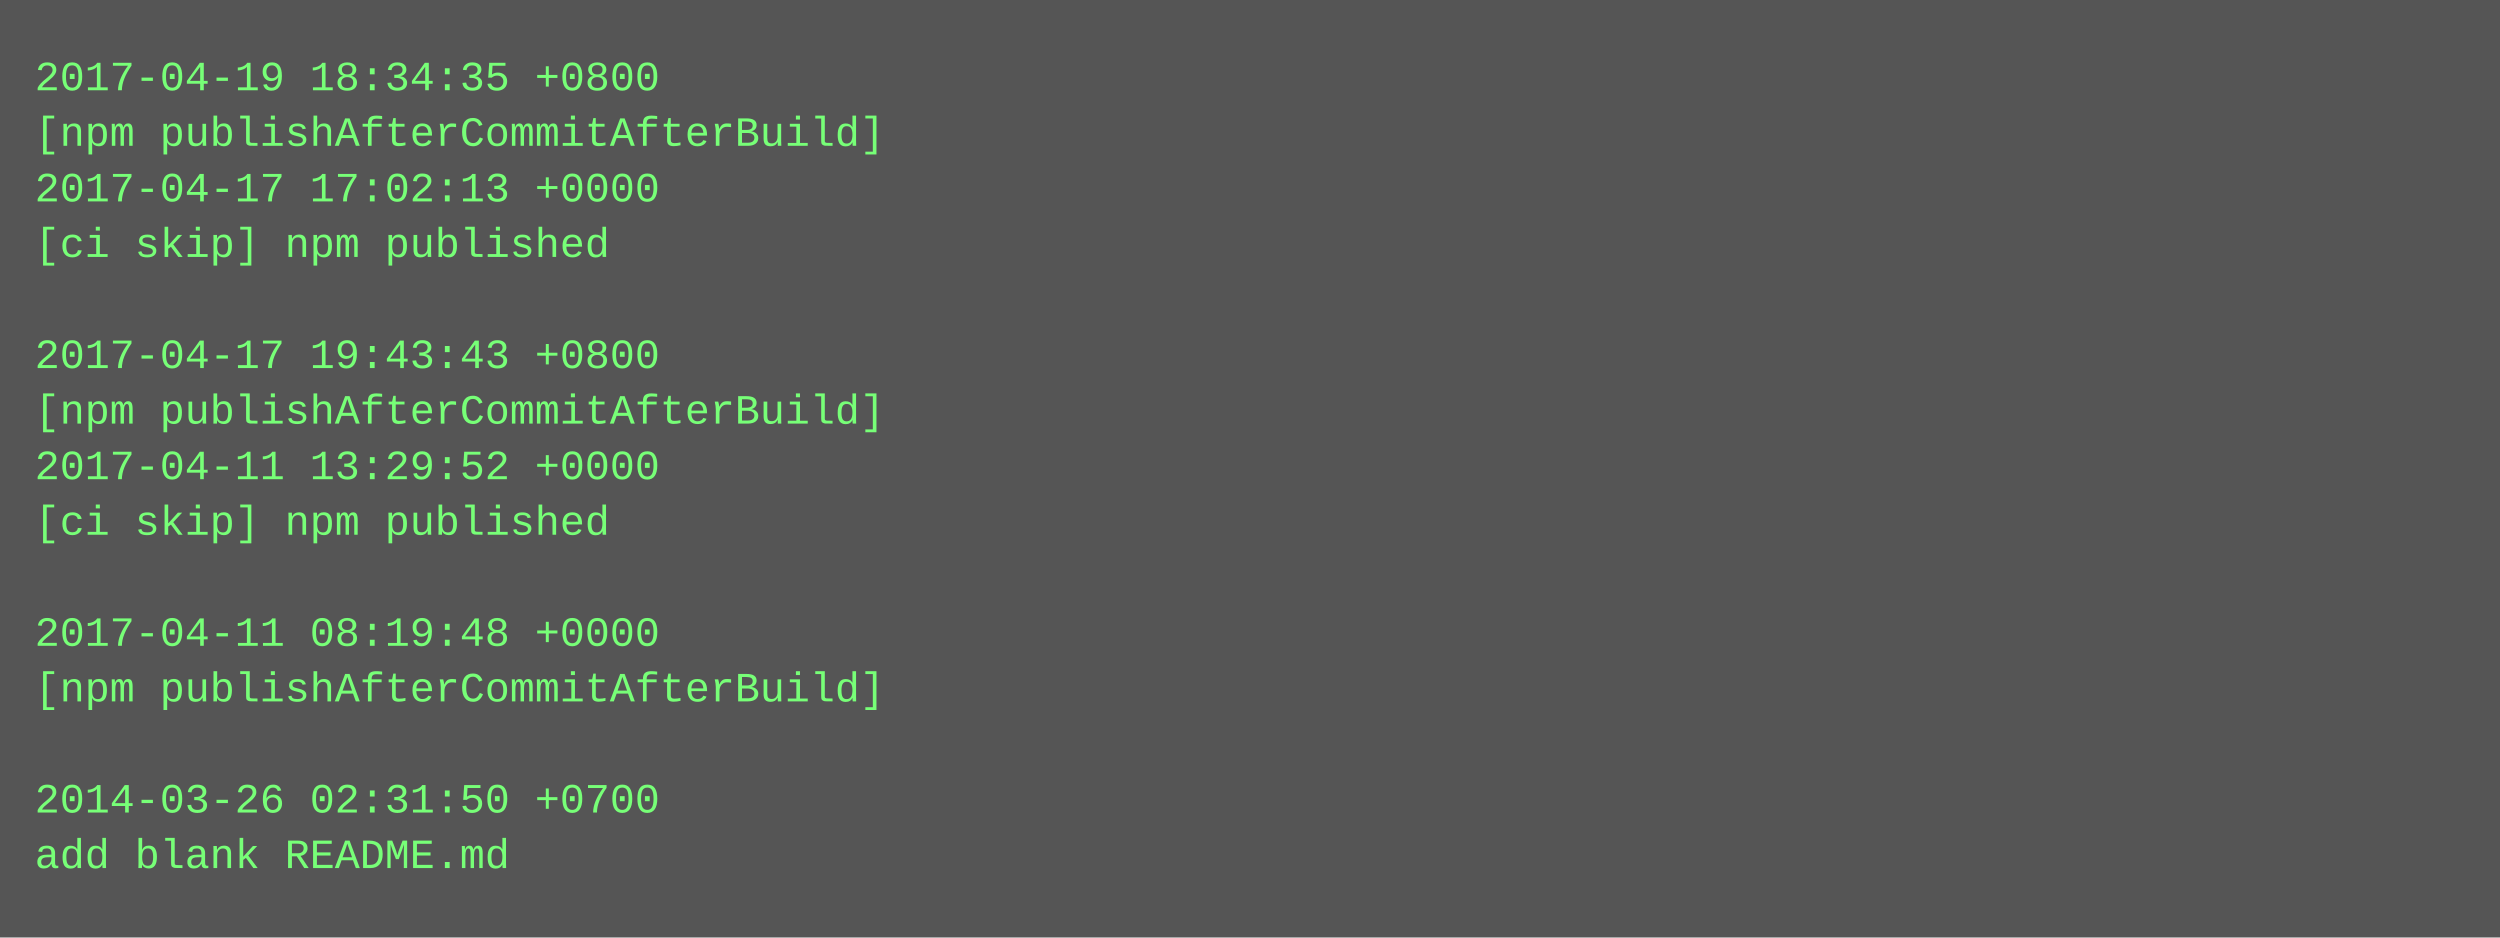
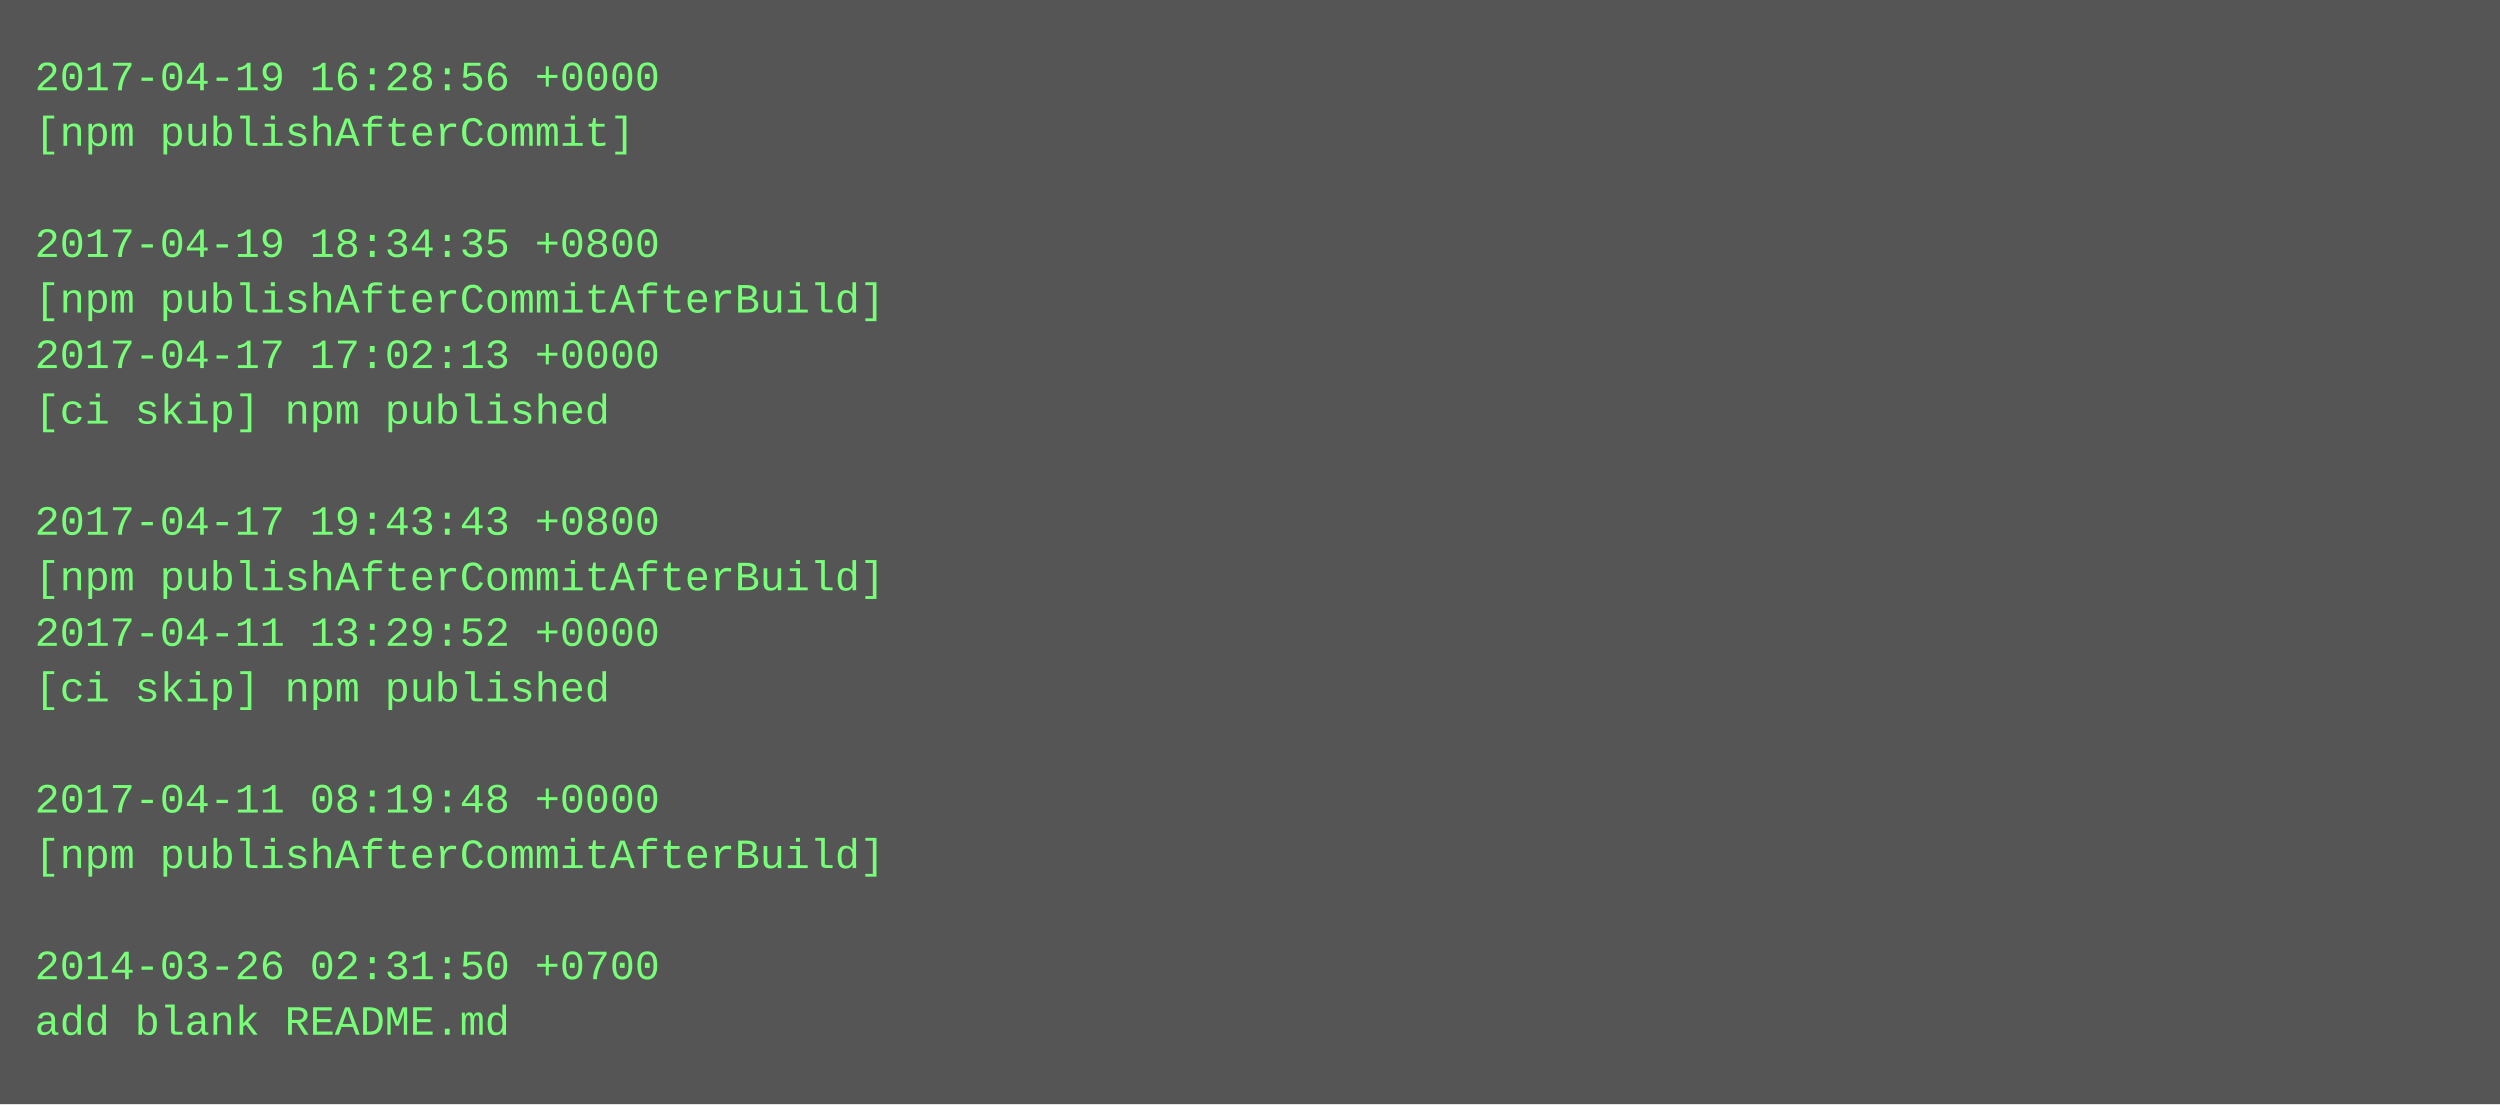
- <svg xmlns="http://www.w3.org/2000/svg" height="270" width="720">
-   <rect height="270" fill="#555" width="720" />
+ <svg xmlns="http://www.w3.org/2000/svg" height="318" width="720">
+   <rect height="318" fill="#555" width="720" />
  <text fill="#7f7" font-family="Courier New" font-size="12" xml:space="preserve">
-     <tspan x="10" y="26">2017-04-19 18:34:35 +0800</tspan>
-     <tspan x="10" y="42">[npm publishAfterCommitAfterBuild]</tspan>
-     <tspan x="10" y="58">2017-04-17 17:02:13 +0000</tspan>
-     <tspan x="10" y="74">[ci skip] npm published</tspan>
-     <tspan x="10" y="90" />
-     <tspan x="10" y="106">2017-04-17 19:43:43 +0800</tspan>
-     <tspan x="10" y="122">[npm publishAfterCommitAfterBuild]</tspan>
-     <tspan x="10" y="138">2017-04-11 13:29:52 +0000</tspan>
-     <tspan x="10" y="154">[ci skip] npm published</tspan>
-     <tspan x="10" y="170" />
-     <tspan x="10" y="186">2017-04-11 08:19:48 +0000</tspan>
-     <tspan x="10" y="202">[npm publishAfterCommitAfterBuild]</tspan>
+     <tspan x="10" y="26">2017-04-19 16:28:56 +0000</tspan>
+     <tspan x="10" y="42">[npm publishAfterCommit]</tspan>
+     <tspan x="10" y="58" />
+     <tspan x="10" y="74">2017-04-19 18:34:35 +0800</tspan>
+     <tspan x="10" y="90">[npm publishAfterCommitAfterBuild]</tspan>
+     <tspan x="10" y="106">2017-04-17 17:02:13 +0000</tspan>
+     <tspan x="10" y="122">[ci skip] npm published</tspan>
+     <tspan x="10" y="138" />
+     <tspan x="10" y="154">2017-04-17 19:43:43 +0800</tspan>
+     <tspan x="10" y="170">[npm publishAfterCommitAfterBuild]</tspan>
+     <tspan x="10" y="186">2017-04-11 13:29:52 +0000</tspan>
+     <tspan x="10" y="202">[ci skip] npm published</tspan>
    <tspan x="10" y="218" />
-     <tspan x="10" y="234">2014-03-26 02:31:50 +0700</tspan>
-     <tspan x="10" y="250">add blank README.md</tspan>
+     <tspan x="10" y="234">2017-04-11 08:19:48 +0000</tspan>
+     <tspan x="10" y="250">[npm publishAfterCommitAfterBuild]</tspan>
+     <tspan x="10" y="266" />
+     <tspan x="10" y="282">2014-03-26 02:31:50 +0700</tspan>
+     <tspan x="10" y="298">add blank README.md</tspan>
  </text>
</svg>
